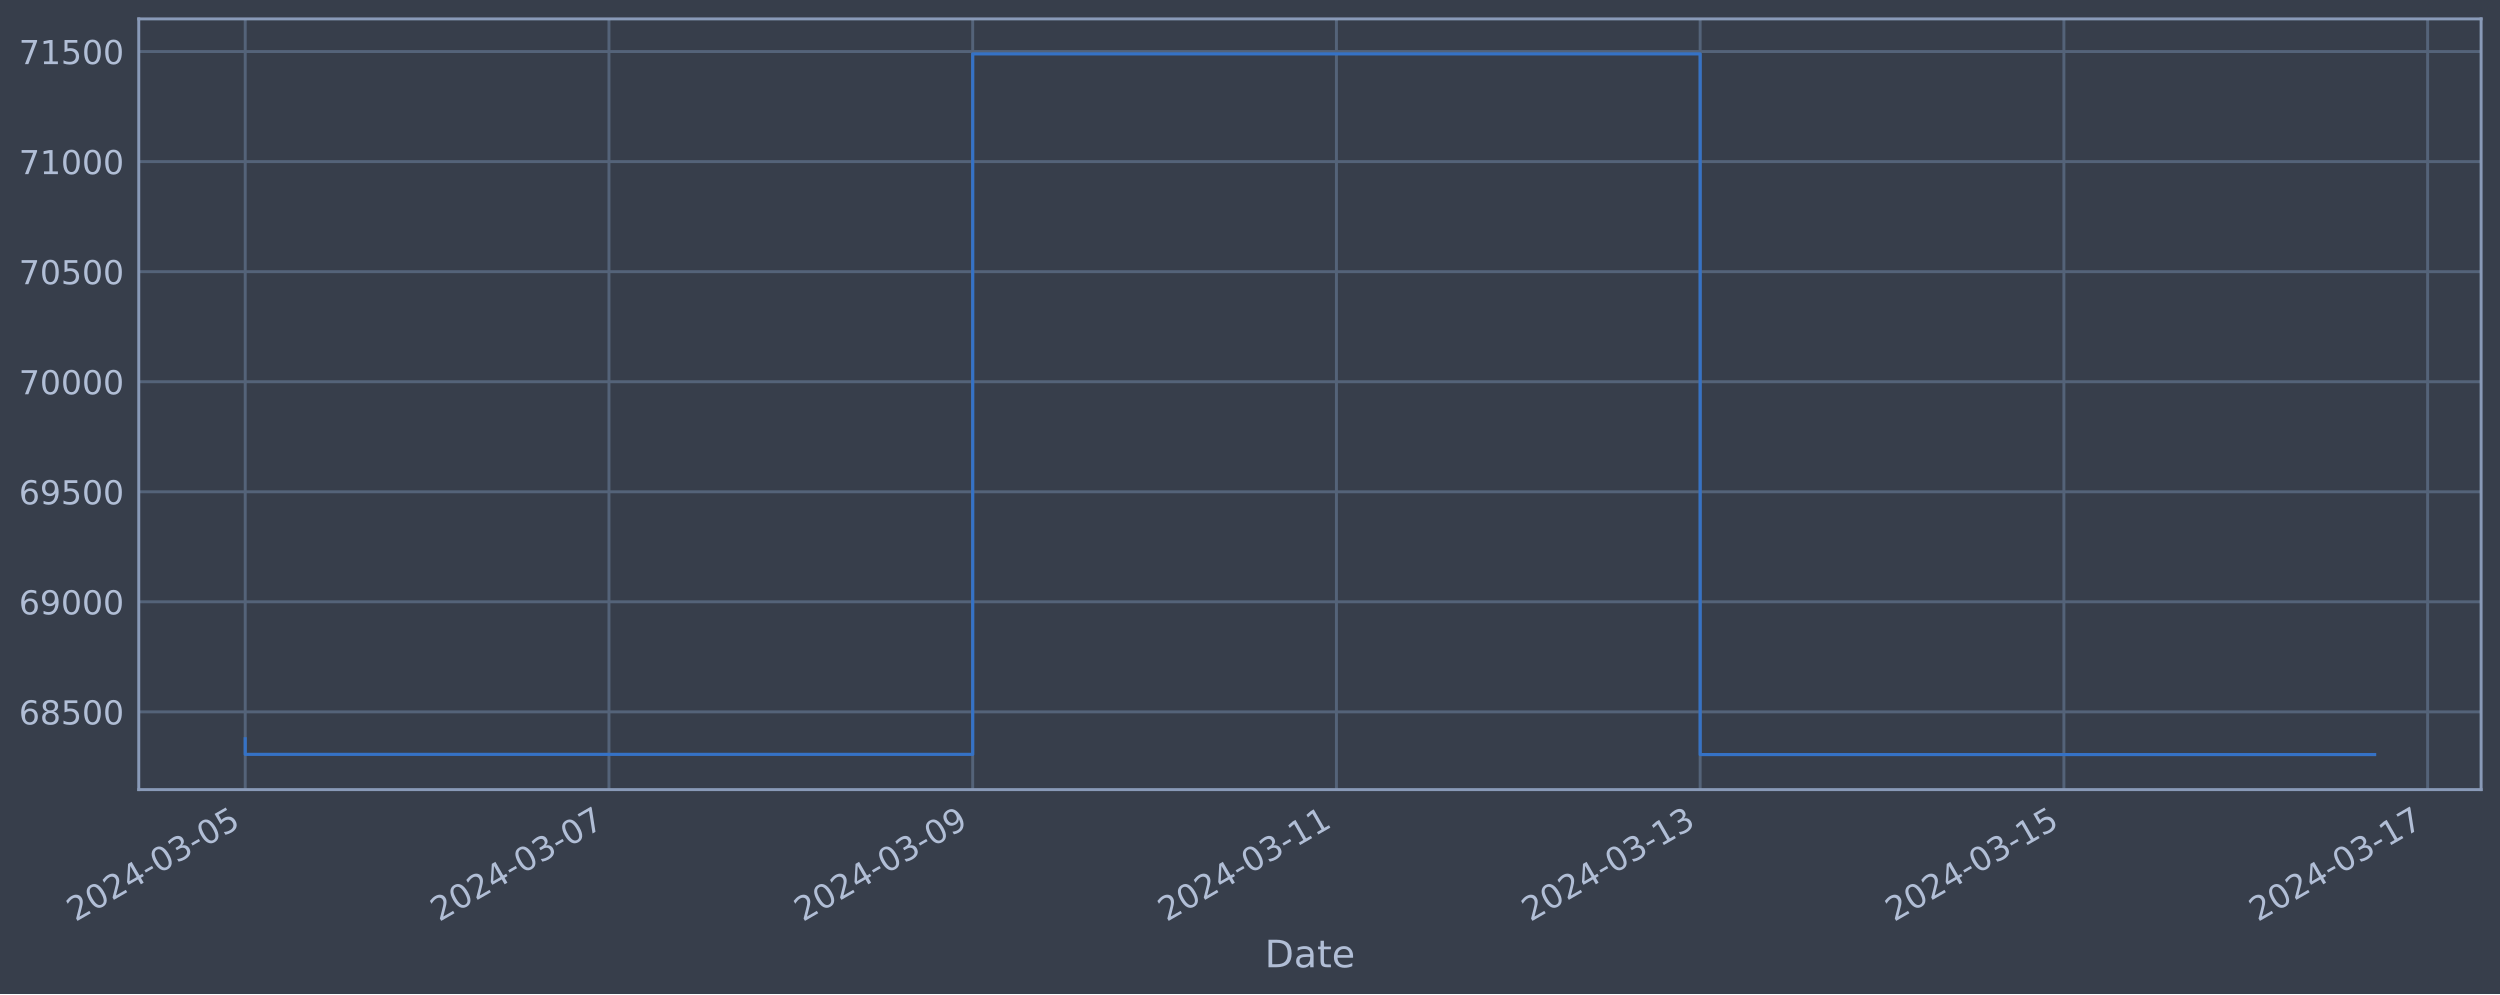
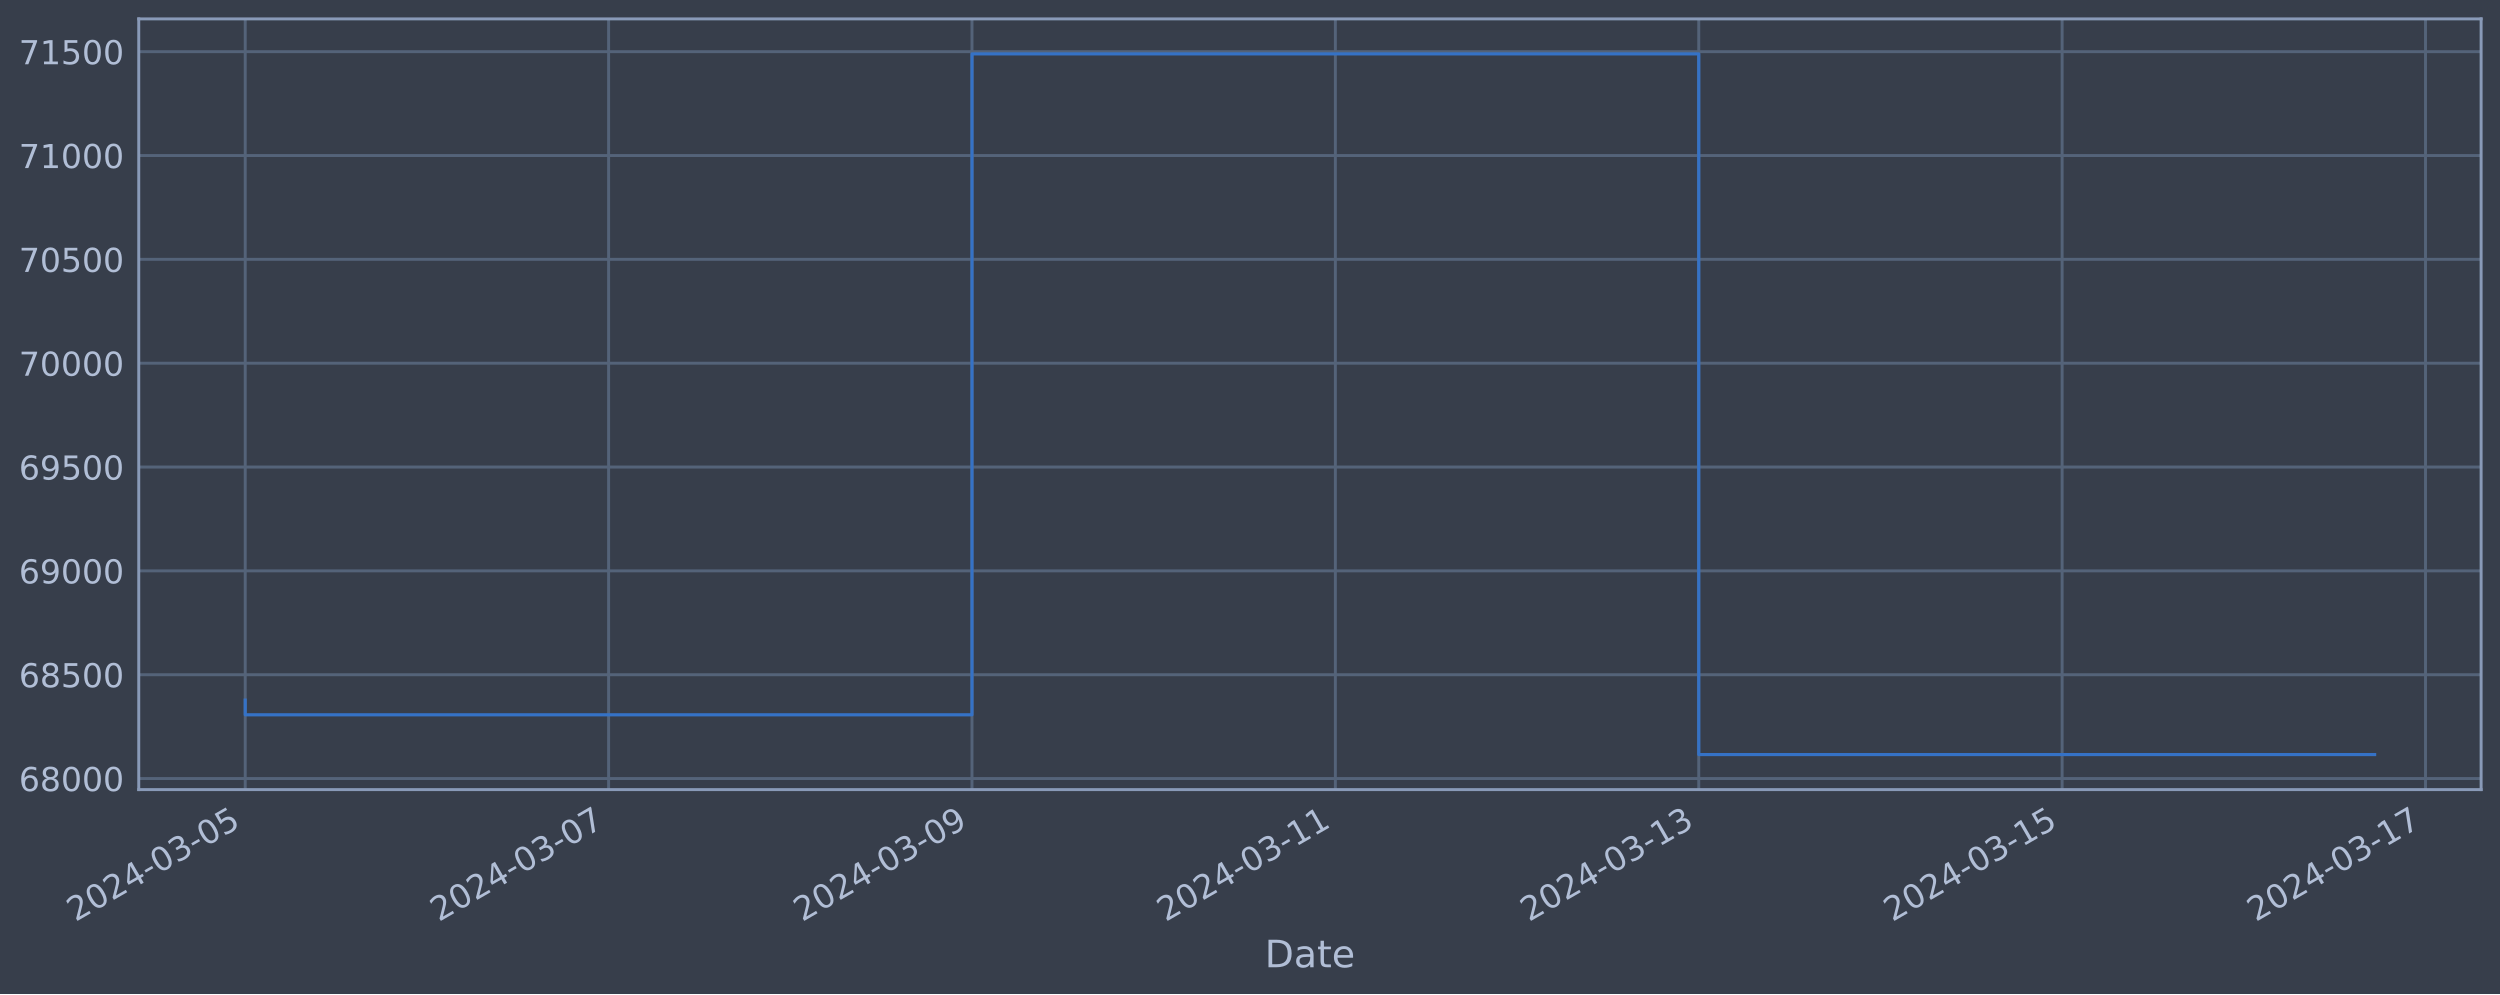
<svg xmlns="http://www.w3.org/2000/svg" xmlns:xlink="http://www.w3.org/1999/xlink" width="952.884pt" height="378.87pt" viewBox="0 0 952.884 378.87" version="1.1">
  <defs>
    <style type="text/css">*{stroke-linejoin: round; stroke-linecap: butt}</style>
  </defs>
  <g id="figure_1">
    <g id="patch_1">
      <path d="M 0 378.87  L 952.884 378.87  L 952.884 0  L 0 0  z " style="fill: #373e4b" />
    </g>
    <g id="axes_1">
      <g id="patch_2">
        <path d="M 52.884 300.96  L 945.684 300.96  L 945.684 7.2  L 52.884 7.2  z " style="fill: #373e4b" />
      </g>
      <g id="matplotlib.axis_1">
        <g id="xtick_1">
          <g id="line2d_1">
-             <path d="M 93.466 300.96  L 93.466 7.2  " clip-path="url(#p167926347e)" style="fill: none; stroke: #546379; stroke-width: 1.12; stroke-linecap: square" />
+             <path d="M 93.466 300.96  L 93.466 7.2  " clip-path="url(#p625ff82daf)" style="fill: none; stroke: #546379; stroke-width: 1.12; stroke-linecap: square" />
          </g>
          <g id="line2d_2" />
          <g id="text_1">
            <g style="fill: #b1bed6" transform="translate(28.74006 351.4642) rotate(-30) scale(0.126 -0.126)">
              <defs>
                <path id="DejaVuSans-32" d="M 1228 531  L 3431 531  L 3431 0  L 469 0  L 469 531  Q 828 903 1448 1529  Q 2069 2156 2228 2338  Q 2531 2678 2651 2914  Q 2772 3150 2772 3378  Q 2772 3750 2511 3984  Q 2250 4219 1831 4219  Q 1534 4219 1204 4116  Q 875 4013 500 3803  L 500 4441  Q 881 4594 1212 4672  Q 1544 4750 1819 4750  Q 2544 4750 2975 4387  Q 3406 4025 3406 3419  Q 3406 3131 3298 2873  Q 3191 2616 2906 2266  Q 2828 2175 2409 1742  Q 1991 1309 1228 531  z " transform="scale(0.015625)" />
                <path id="DejaVuSans-30" d="M 2034 4250  Q 1547 4250 1301 3770  Q 1056 3291 1056 2328  Q 1056 1369 1301 889  Q 1547 409 2034 409  Q 2525 409 2770 889  Q 3016 1369 3016 2328  Q 3016 3291 2770 3770  Q 2525 4250 2034 4250  z M 2034 4750  Q 2819 4750 3233 4129  Q 3647 3509 3647 2328  Q 3647 1150 3233 529  Q 2819 -91 2034 -91  Q 1250 -91 836 529  Q 422 1150 422 2328  Q 422 3509 836 4129  Q 1250 4750 2034 4750  z " transform="scale(0.015625)" />
                <path id="DejaVuSans-34" d="M 2419 4116  L 825 1625  L 2419 1625  L 2419 4116  z M 2253 4666  L 3047 4666  L 3047 1625  L 3713 1625  L 3713 1100  L 3047 1100  L 3047 0  L 2419 0  L 2419 1100  L 313 1100  L 313 1709  L 2253 4666  z " transform="scale(0.015625)" />
                <path id="DejaVuSans-2d" d="M 313 2009  L 1997 2009  L 1997 1497  L 313 1497  L 313 2009  z " transform="scale(0.015625)" />
                <path id="DejaVuSans-33" d="M 2597 2516  Q 3050 2419 3304 2112  Q 3559 1806 3559 1356  Q 3559 666 3084 287  Q 2609 -91 1734 -91  Q 1441 -91 1130 -33  Q 819 25 488 141  L 488 750  Q 750 597 1062 519  Q 1375 441 1716 441  Q 2309 441 2620 675  Q 2931 909 2931 1356  Q 2931 1769 2642 2001  Q 2353 2234 1838 2234  L 1294 2234  L 1294 2753  L 1863 2753  Q 2328 2753 2575 2939  Q 2822 3125 2822 3475  Q 2822 3834 2567 4026  Q 2313 4219 1838 4219  Q 1578 4219 1281 4162  Q 984 4106 628 3988  L 628 4550  Q 988 4650 1302 4700  Q 1616 4750 1894 4750  Q 2613 4750 3031 4423  Q 3450 4097 3450 3541  Q 3450 3153 3228 2886  Q 3006 2619 2597 2516  z " transform="scale(0.015625)" />
                <path id="DejaVuSans-35" d="M 691 4666  L 3169 4666  L 3169 4134  L 1269 4134  L 1269 2991  Q 1406 3038 1543 3061  Q 1681 3084 1819 3084  Q 2600 3084 3056 2656  Q 3513 2228 3513 1497  Q 3513 744 3044 326  Q 2575 -91 1722 -91  Q 1428 -91 1123 -41  Q 819 9 494 109  L 494 744  Q 775 591 1075 516  Q 1375 441 1709 441  Q 2250 441 2565 725  Q 2881 1009 2881 1497  Q 2881 1984 2565 2268  Q 2250 2553 1709 2553  Q 1456 2553 1204 2497  Q 953 2441 691 2322  L 691 4666  z " transform="scale(0.015625)" />
              </defs>
              <use xlink:href="#DejaVuSans-32" />
              <use xlink:href="#DejaVuSans-30" x="63.623" />
              <use xlink:href="#DejaVuSans-32" x="127.246" />
              <use xlink:href="#DejaVuSans-34" x="190.869" />
              <use xlink:href="#DejaVuSans-2d" x="254.492" />
              <use xlink:href="#DejaVuSans-30" x="290.576" />
              <use xlink:href="#DejaVuSans-33" x="354.199" />
              <use xlink:href="#DejaVuSans-2d" x="417.822" />
              <use xlink:href="#DejaVuSans-30" x="453.906" />
              <use xlink:href="#DejaVuSans-35" x="517.529" />
            </g>
          </g>
        </g>
        <g id="xtick_2">
          <g id="line2d_3">
-             <path d="M 232.104 300.96  L 232.104 7.2  " clip-path="url(#p167926347e)" style="fill: none; stroke: #546379; stroke-width: 1.12; stroke-linecap: square" />
+             <path d="M 231.97 300.96  L 231.97 7.2  " clip-path="url(#p625ff82daf)" style="fill: none; stroke: #546379; stroke-width: 1.12; stroke-linecap: square" />
          </g>
          <g id="line2d_4" />
          <g id="text_2">
-             <g style="fill: #b1bed6" transform="translate(167.3787 351.4642) rotate(-30) scale(0.126 -0.126)">
+             <g style="fill: #b1bed6" transform="translate(167.2446 351.4642) rotate(-30) scale(0.126 -0.126)">
              <defs>
                <path id="DejaVuSans-37" d="M 525 4666  L 3525 4666  L 3525 4397  L 1831 0  L 1172 0  L 2766 4134  L 525 4134  L 525 4666  z " transform="scale(0.015625)" />
              </defs>
              <use xlink:href="#DejaVuSans-32" />
              <use xlink:href="#DejaVuSans-30" x="63.623" />
              <use xlink:href="#DejaVuSans-32" x="127.246" />
              <use xlink:href="#DejaVuSans-34" x="190.869" />
              <use xlink:href="#DejaVuSans-2d" x="254.492" />
              <use xlink:href="#DejaVuSans-30" x="290.576" />
              <use xlink:href="#DejaVuSans-33" x="354.199" />
              <use xlink:href="#DejaVuSans-2d" x="417.822" />
              <use xlink:href="#DejaVuSans-30" x="453.906" />
              <use xlink:href="#DejaVuSans-37" x="517.529" />
            </g>
          </g>
        </g>
        <g id="xtick_3">
          <g id="line2d_5">
-             <path d="M 370.743 300.96  L 370.743 7.2  " clip-path="url(#p167926347e)" style="fill: none; stroke: #546379; stroke-width: 1.12; stroke-linecap: square" />
+             <path d="M 370.475 300.96  L 370.475 7.2  " clip-path="url(#p625ff82daf)" style="fill: none; stroke: #546379; stroke-width: 1.12; stroke-linecap: square" />
          </g>
          <g id="line2d_6" />
          <g id="text_3">
-             <g style="fill: #b1bed6" transform="translate(306.0174 351.4642) rotate(-30) scale(0.126 -0.126)">
+             <g style="fill: #b1bed6" transform="translate(305.7491 351.4642) rotate(-30) scale(0.126 -0.126)">
              <defs>
                <path id="DejaVuSans-39" d="M 703 97  L 703 672  Q 941 559 1184 500  Q 1428 441 1663 441  Q 2288 441 2617 861  Q 2947 1281 2994 2138  Q 2813 1869 2534 1725  Q 2256 1581 1919 1581  Q 1219 1581 811 2004  Q 403 2428 403 3163  Q 403 3881 828 4315  Q 1253 4750 1959 4750  Q 2769 4750 3195 4129  Q 3622 3509 3622 2328  Q 3622 1225 3098 567  Q 2575 -91 1691 -91  Q 1453 -91 1209 -44  Q 966 3 703 97  z M 1959 2075  Q 2384 2075 2632 2365  Q 2881 2656 2881 3163  Q 2881 3666 2632 3958  Q 2384 4250 1959 4250  Q 1534 4250 1286 3958  Q 1038 3666 1038 3163  Q 1038 2656 1286 2365  Q 1534 2075 1959 2075  z " transform="scale(0.015625)" />
              </defs>
              <use xlink:href="#DejaVuSans-32" />
              <use xlink:href="#DejaVuSans-30" x="63.623" />
              <use xlink:href="#DejaVuSans-32" x="127.246" />
              <use xlink:href="#DejaVuSans-34" x="190.869" />
              <use xlink:href="#DejaVuSans-2d" x="254.492" />
              <use xlink:href="#DejaVuSans-30" x="290.576" />
              <use xlink:href="#DejaVuSans-33" x="354.199" />
              <use xlink:href="#DejaVuSans-2d" x="417.822" />
              <use xlink:href="#DejaVuSans-30" x="453.906" />
              <use xlink:href="#DejaVuSans-39" x="517.529" />
            </g>
          </g>
        </g>
        <g id="xtick_4">
          <g id="line2d_7">
-             <path d="M 509.382 300.96  L 509.382 7.2  " clip-path="url(#p167926347e)" style="fill: none; stroke: #546379; stroke-width: 1.12; stroke-linecap: square" />
+             <path d="M 508.979 300.96  L 508.979 7.2  " clip-path="url(#p625ff82daf)" style="fill: none; stroke: #546379; stroke-width: 1.12; stroke-linecap: square" />
          </g>
          <g id="line2d_8" />
          <g id="text_4">
-             <g style="fill: #b1bed6" transform="translate(444.6561 351.4642) rotate(-30) scale(0.126 -0.126)">
+             <g style="fill: #b1bed6" transform="translate(444.2536 351.4642) rotate(-30) scale(0.126 -0.126)">
              <defs>
                <path id="DejaVuSans-31" d="M 794 531  L 1825 531  L 1825 4091  L 703 3866  L 703 4441  L 1819 4666  L 2450 4666  L 2450 531  L 3481 531  L 3481 0  L 794 0  L 794 531  z " transform="scale(0.015625)" />
              </defs>
              <use xlink:href="#DejaVuSans-32" />
              <use xlink:href="#DejaVuSans-30" x="63.623" />
              <use xlink:href="#DejaVuSans-32" x="127.246" />
              <use xlink:href="#DejaVuSans-34" x="190.869" />
              <use xlink:href="#DejaVuSans-2d" x="254.492" />
              <use xlink:href="#DejaVuSans-30" x="290.576" />
              <use xlink:href="#DejaVuSans-33" x="354.199" />
              <use xlink:href="#DejaVuSans-2d" x="417.822" />
              <use xlink:href="#DejaVuSans-31" x="453.906" />
              <use xlink:href="#DejaVuSans-31" x="517.529" />
            </g>
          </g>
        </g>
        <g id="xtick_5">
          <g id="line2d_9">
-             <path d="M 648.02 300.96  L 648.02 7.2  " clip-path="url(#p167926347e)" style="fill: none; stroke: #546379; stroke-width: 1.12; stroke-linecap: square" />
+             <path d="M 647.484 300.96  L 647.484 7.2  " clip-path="url(#p625ff82daf)" style="fill: none; stroke: #546379; stroke-width: 1.12; stroke-linecap: square" />
          </g>
          <g id="line2d_10" />
          <g id="text_5">
-             <g style="fill: #b1bed6" transform="translate(583.2948 351.4642) rotate(-30) scale(0.126 -0.126)">
+             <g style="fill: #b1bed6" transform="translate(582.7581 351.4642) rotate(-30) scale(0.126 -0.126)">
              <use xlink:href="#DejaVuSans-32" />
              <use xlink:href="#DejaVuSans-30" x="63.623" />
              <use xlink:href="#DejaVuSans-32" x="127.246" />
              <use xlink:href="#DejaVuSans-34" x="190.869" />
              <use xlink:href="#DejaVuSans-2d" x="254.492" />
              <use xlink:href="#DejaVuSans-30" x="290.576" />
              <use xlink:href="#DejaVuSans-33" x="354.199" />
              <use xlink:href="#DejaVuSans-2d" x="417.822" />
              <use xlink:href="#DejaVuSans-31" x="453.906" />
              <use xlink:href="#DejaVuSans-33" x="517.529" />
            </g>
          </g>
        </g>
        <g id="xtick_6">
          <g id="line2d_11">
-             <path d="M 786.659 300.96  L 786.659 7.2  " clip-path="url(#p167926347e)" style="fill: none; stroke: #546379; stroke-width: 1.12; stroke-linecap: square" />
+             <path d="M 785.988 300.96  L 785.988 7.2  " clip-path="url(#p625ff82daf)" style="fill: none; stroke: #546379; stroke-width: 1.12; stroke-linecap: square" />
          </g>
          <g id="line2d_12" />
          <g id="text_6">
-             <g style="fill: #b1bed6" transform="translate(721.9334 351.4642) rotate(-30) scale(0.126 -0.126)">
+             <g style="fill: #b1bed6" transform="translate(721.2626 351.4642) rotate(-30) scale(0.126 -0.126)">
              <use xlink:href="#DejaVuSans-32" />
              <use xlink:href="#DejaVuSans-30" x="63.623" />
              <use xlink:href="#DejaVuSans-32" x="127.246" />
              <use xlink:href="#DejaVuSans-34" x="190.869" />
              <use xlink:href="#DejaVuSans-2d" x="254.492" />
              <use xlink:href="#DejaVuSans-30" x="290.576" />
              <use xlink:href="#DejaVuSans-33" x="354.199" />
              <use xlink:href="#DejaVuSans-2d" x="417.822" />
              <use xlink:href="#DejaVuSans-31" x="453.906" />
              <use xlink:href="#DejaVuSans-35" x="517.529" />
            </g>
          </g>
        </g>
        <g id="xtick_7">
          <g id="line2d_13">
-             <path d="M 925.298 300.96  L 925.298 7.2  " clip-path="url(#p167926347e)" style="fill: none; stroke: #546379; stroke-width: 1.12; stroke-linecap: square" />
+             <path d="M 924.493 300.96  L 924.493 7.2  " clip-path="url(#p625ff82daf)" style="fill: none; stroke: #546379; stroke-width: 1.12; stroke-linecap: square" />
          </g>
          <g id="line2d_14" />
          <g id="text_7">
-             <g style="fill: #b1bed6" transform="translate(860.5721 351.4642) rotate(-30) scale(0.126 -0.126)">
+             <g style="fill: #b1bed6" transform="translate(859.7671 351.4642) rotate(-30) scale(0.126 -0.126)">
              <use xlink:href="#DejaVuSans-32" />
              <use xlink:href="#DejaVuSans-30" x="63.623" />
              <use xlink:href="#DejaVuSans-32" x="127.246" />
              <use xlink:href="#DejaVuSans-34" x="190.869" />
              <use xlink:href="#DejaVuSans-2d" x="254.492" />
              <use xlink:href="#DejaVuSans-30" x="290.576" />
              <use xlink:href="#DejaVuSans-33" x="354.199" />
              <use xlink:href="#DejaVuSans-2d" x="417.822" />
              <use xlink:href="#DejaVuSans-31" x="453.906" />
              <use xlink:href="#DejaVuSans-37" x="517.529" />
            </g>
          </g>
        </g>
        <g id="text_8">
          <g style="fill: #b1bed6" transform="translate(482.0746 368.6753) scale(0.144 -0.144)">
            <defs>
              <path id="DejaVuSans-44" d="M 1259 4147  L 1259 519  L 2022 519  Q 2988 519 3436 956  Q 3884 1394 3884 2338  Q 3884 3275 3436 3711  Q 2988 4147 2022 4147  L 1259 4147  z M 628 4666  L 1925 4666  Q 3281 4666 3915 4102  Q 4550 3538 4550 2338  Q 4550 1131 3912 565  Q 3275 0 1925 0  L 628 0  L 628 4666  z " transform="scale(0.015625)" />
              <path id="DejaVuSans-61" d="M 2194 1759  Q 1497 1759 1228 1600  Q 959 1441 959 1056  Q 959 750 1161 570  Q 1363 391 1709 391  Q 2188 391 2477 730  Q 2766 1069 2766 1631  L 2766 1759  L 2194 1759  z M 3341 1997  L 3341 0  L 2766 0  L 2766 531  Q 2569 213 2275 61  Q 1981 -91 1556 -91  Q 1019 -91 701 211  Q 384 513 384 1019  Q 384 1609 779 1909  Q 1175 2209 1959 2209  L 2766 2209  L 2766 2266  Q 2766 2663 2505 2880  Q 2244 3097 1772 3097  Q 1472 3097 1187 3025  Q 903 2953 641 2809  L 641 3341  Q 956 3463 1253 3523  Q 1550 3584 1831 3584  Q 2591 3584 2966 3190  Q 3341 2797 3341 1997  z " transform="scale(0.015625)" />
              <path id="DejaVuSans-74" d="M 1172 4494  L 1172 3500  L 2356 3500  L 2356 3053  L 1172 3053  L 1172 1153  Q 1172 725 1289 603  Q 1406 481 1766 481  L 2356 481  L 2356 0  L 1766 0  Q 1100 0 847 248  Q 594 497 594 1153  L 594 3053  L 172 3053  L 172 3500  L 594 3500  L 594 4494  L 1172 4494  z " transform="scale(0.015625)" />
              <path id="DejaVuSans-65" d="M 3597 1894  L 3597 1613  L 953 1613  Q 991 1019 1311 708  Q 1631 397 2203 397  Q 2534 397 2845 478  Q 3156 559 3463 722  L 3463 178  Q 3153 47 2828 -22  Q 2503 -91 2169 -91  Q 1331 -91 842 396  Q 353 884 353 1716  Q 353 2575 817 3079  Q 1281 3584 2069 3584  Q 2775 3584 3186 3129  Q 3597 2675 3597 1894  z M 3022 2063  Q 3016 2534 2758 2815  Q 2500 3097 2075 3097  Q 1594 3097 1305 2825  Q 1016 2553 972 2059  L 3022 2063  z " transform="scale(0.015625)" />
            </defs>
            <use xlink:href="#DejaVuSans-44" />
            <use xlink:href="#DejaVuSans-61" x="77.002" />
            <use xlink:href="#DejaVuSans-74" x="138.281" />
            <use xlink:href="#DejaVuSans-65" x="177.49" />
          </g>
        </g>
      </g>
      <g id="matplotlib.axis_2">
        <g id="ytick_1">
          <g id="line2d_15">
-             <path d="M 52.884 271.334  L 945.684 271.334  " clip-path="url(#p167926347e)" style="fill: none; stroke: #546379; stroke-width: 1.12; stroke-linecap: square" />
+             <path d="M 52.884 296.743  L 945.684 296.743  " clip-path="url(#p625ff82daf)" style="fill: none; stroke: #546379; stroke-width: 1.12; stroke-linecap: square" />
          </g>
          <g id="line2d_16" />
          <g id="text_9">
-             <g style="fill: #b1bed6" transform="translate(7.2 276.1207) scale(0.126 -0.126)">
+             <g style="fill: #b1bed6" transform="translate(7.2 301.5302) scale(0.126 -0.126)">
              <defs>
                <path id="DejaVuSans-36" d="M 2113 2584  Q 1688 2584 1439 2293  Q 1191 2003 1191 1497  Q 1191 994 1439 701  Q 1688 409 2113 409  Q 2538 409 2786 701  Q 3034 994 3034 1497  Q 3034 2003 2786 2293  Q 2538 2584 2113 2584  z M 3366 4563  L 3366 3988  Q 3128 4100 2886 4159  Q 2644 4219 2406 4219  Q 1781 4219 1451 3797  Q 1122 3375 1075 2522  Q 1259 2794 1537 2939  Q 1816 3084 2150 3084  Q 2853 3084 3261 2657  Q 3669 2231 3669 1497  Q 3669 778 3244 343  Q 2819 -91 2113 -91  Q 1303 -91 875 529  Q 447 1150 447 2328  Q 447 3434 972 4092  Q 1497 4750 2381 4750  Q 2619 4750 2861 4703  Q 3103 4656 3366 4563  z " transform="scale(0.015625)" />
                <path id="DejaVuSans-38" d="M 2034 2216  Q 1584 2216 1326 1975  Q 1069 1734 1069 1313  Q 1069 891 1326 650  Q 1584 409 2034 409  Q 2484 409 2743 651  Q 3003 894 3003 1313  Q 3003 1734 2745 1975  Q 2488 2216 2034 2216  z M 1403 2484  Q 997 2584 770 2862  Q 544 3141 544 3541  Q 544 4100 942 4425  Q 1341 4750 2034 4750  Q 2731 4750 3128 4425  Q 3525 4100 3525 3541  Q 3525 3141 3298 2862  Q 3072 2584 2669 2484  Q 3125 2378 3379 2068  Q 3634 1759 3634 1313  Q 3634 634 3220 271  Q 2806 -91 2034 -91  Q 1263 -91 848 271  Q 434 634 434 1313  Q 434 1759 690 2068  Q 947 2378 1403 2484  z M 1172 3481  Q 1172 3119 1398 2916  Q 1625 2713 2034 2713  Q 2441 2713 2670 2916  Q 2900 3119 2900 3481  Q 2900 3844 2670 4047  Q 2441 4250 2034 4250  Q 1625 4250 1398 4047  Q 1172 3844 1172 3481  z " transform="scale(0.015625)" />
              </defs>
+               <use xlink:href="#DejaVuSans-36" />
+               <use xlink:href="#DejaVuSans-38" x="63.623" />
+               <use xlink:href="#DejaVuSans-30" x="127.246" />
+               <use xlink:href="#DejaVuSans-30" x="190.869" />
+               <use xlink:href="#DejaVuSans-30" x="254.492" />
+             </g>
+           </g>
+         </g>
+         <g id="ytick_2">
+           <g id="line2d_17">
+             <path d="M 52.884 257.165  L 945.684 257.165  " clip-path="url(#p625ff82daf)" style="fill: none; stroke: #546379; stroke-width: 1.12; stroke-linecap: square" />
+           </g>
+           <g id="line2d_18" />
+           <g id="text_10">
+             <g style="fill: #b1bed6" transform="translate(7.2 261.9525) scale(0.126 -0.126)">
              <use xlink:href="#DejaVuSans-36" />
              <use xlink:href="#DejaVuSans-38" x="63.623" />
              <use xlink:href="#DejaVuSans-35" x="127.246" />
              <use xlink:href="#DejaVuSans-30" x="190.869" />
              <use xlink:href="#DejaVuSans-30" x="254.492" />
            </g>
          </g>
        </g>
-         <g id="ytick_2">
-           <g id="line2d_17">
-             <path d="M 52.884 229.386  L 945.684 229.386  " clip-path="url(#p167926347e)" style="fill: none; stroke: #546379; stroke-width: 1.12; stroke-linecap: square" />
-           </g>
-           <g id="line2d_18" />
-           <g id="text_10">
-             <g style="fill: #b1bed6" transform="translate(7.2 234.1732) scale(0.126 -0.126)">
+         <g id="ytick_3">
+           <g id="line2d_19">
+             <path d="M 52.884 217.588  L 945.684 217.588  " clip-path="url(#p625ff82daf)" style="fill: none; stroke: #546379; stroke-width: 1.12; stroke-linecap: square" />
+           </g>
+           <g id="line2d_20" />
+           <g id="text_11">
+             <g style="fill: #b1bed6" transform="translate(7.2 222.3748) scale(0.126 -0.126)">
              <use xlink:href="#DejaVuSans-36" />
              <use xlink:href="#DejaVuSans-39" x="63.623" />
              <use xlink:href="#DejaVuSans-30" x="127.246" />
              <use xlink:href="#DejaVuSans-30" x="190.869" />
              <use xlink:href="#DejaVuSans-30" x="254.492" />
            </g>
          </g>
        </g>
-         <g id="ytick_3">
-           <g id="line2d_19">
-             <path d="M 52.884 187.439  L 945.684 187.439  " clip-path="url(#p167926347e)" style="fill: none; stroke: #546379; stroke-width: 1.12; stroke-linecap: square" />
-           </g>
-           <g id="line2d_20" />
-           <g id="text_11">
-             <g style="fill: #b1bed6" transform="translate(7.2 192.2256) scale(0.126 -0.126)">
+         <g id="ytick_4">
+           <g id="line2d_21">
+             <path d="M 52.884 178.01  L 945.684 178.01  " clip-path="url(#p625ff82daf)" style="fill: none; stroke: #546379; stroke-width: 1.12; stroke-linecap: square" />
+           </g>
+           <g id="line2d_22" />
+           <g id="text_12">
+             <g style="fill: #b1bed6" transform="translate(7.2 182.7971) scale(0.126 -0.126)">
              <use xlink:href="#DejaVuSans-36" />
              <use xlink:href="#DejaVuSans-39" x="63.623" />
              <use xlink:href="#DejaVuSans-35" x="127.246" />
              <use xlink:href="#DejaVuSans-30" x="190.869" />
              <use xlink:href="#DejaVuSans-30" x="254.492" />
            </g>
          </g>
        </g>
-         <g id="ytick_4">
-           <g id="line2d_21">
-             <path d="M 52.884 145.491  L 945.684 145.491  " clip-path="url(#p167926347e)" style="fill: none; stroke: #546379; stroke-width: 1.12; stroke-linecap: square" />
-           </g>
-           <g id="line2d_22" />
-           <g id="text_12">
-             <g style="fill: #b1bed6" transform="translate(7.2 150.278) scale(0.126 -0.126)">
-               <use xlink:href="#DejaVuSans-37" />
-               <use xlink:href="#DejaVuSans-30" x="63.623" />
-               <use xlink:href="#DejaVuSans-30" x="127.246" />
-               <use xlink:href="#DejaVuSans-30" x="190.869" />
-               <use xlink:href="#DejaVuSans-30" x="254.492" />
-             </g>
-           </g>
-         </g>
        <g id="ytick_5">
          <g id="line2d_23">
-             <path d="M 52.884 103.543  L 945.684 103.543  " clip-path="url(#p167926347e)" style="fill: none; stroke: #546379; stroke-width: 1.12; stroke-linecap: square" />
+             <path d="M 52.884 138.432  L 945.684 138.432  " clip-path="url(#p625ff82daf)" style="fill: none; stroke: #546379; stroke-width: 1.12; stroke-linecap: square" />
          </g>
          <g id="line2d_24" />
          <g id="text_13">
-             <g style="fill: #b1bed6" transform="translate(7.2 108.3305) scale(0.126 -0.126)">
+             <g style="fill: #b1bed6" transform="translate(7.2 143.2195) scale(0.126 -0.126)">
              <use xlink:href="#DejaVuSans-37" />
              <use xlink:href="#DejaVuSans-30" x="63.623" />
-               <use xlink:href="#DejaVuSans-35" x="127.246" />
+               <use xlink:href="#DejaVuSans-30" x="127.246" />
              <use xlink:href="#DejaVuSans-30" x="190.869" />
              <use xlink:href="#DejaVuSans-30" x="254.492" />
            </g>
          </g>
        </g>
        <g id="ytick_6">
          <g id="line2d_25">
-             <path d="M 52.884 61.596  L 945.684 61.596  " clip-path="url(#p167926347e)" style="fill: none; stroke: #546379; stroke-width: 1.12; stroke-linecap: square" />
+             <path d="M 52.884 98.855  L 945.684 98.855  " clip-path="url(#p625ff82daf)" style="fill: none; stroke: #546379; stroke-width: 1.12; stroke-linecap: square" />
          </g>
          <g id="line2d_26" />
          <g id="text_14">
-             <g style="fill: #b1bed6" transform="translate(7.2 66.38292) scale(0.126 -0.126)">
+             <g style="fill: #b1bed6" transform="translate(7.2 103.6418) scale(0.126 -0.126)">
+               <use xlink:href="#DejaVuSans-37" />
+               <use xlink:href="#DejaVuSans-30" x="63.623" />
+               <use xlink:href="#DejaVuSans-35" x="127.246" />
+               <use xlink:href="#DejaVuSans-30" x="190.869" />
+               <use xlink:href="#DejaVuSans-30" x="254.492" />
+             </g>
+           </g>
+         </g>
+         <g id="ytick_7">
+           <g id="line2d_27">
+             <path d="M 52.884 59.277  L 945.684 59.277  " clip-path="url(#p625ff82daf)" style="fill: none; stroke: #546379; stroke-width: 1.12; stroke-linecap: square" />
+           </g>
+           <g id="line2d_28" />
+           <g id="text_15">
+             <g style="fill: #b1bed6" transform="translate(7.2 64.06412) scale(0.126 -0.126)">
              <use xlink:href="#DejaVuSans-37" />
              <use xlink:href="#DejaVuSans-31" x="63.623" />
              <use xlink:href="#DejaVuSans-30" x="127.246" />
              <use xlink:href="#DejaVuSans-30" x="190.869" />
              <use xlink:href="#DejaVuSans-30" x="254.492" />
            </g>
          </g>
        </g>
-         <g id="ytick_7">
-           <g id="line2d_27">
-             <path d="M 52.884 19.648  L 945.684 19.648  " clip-path="url(#p167926347e)" style="fill: none; stroke: #546379; stroke-width: 1.12; stroke-linecap: square" />
-           </g>
-           <g id="line2d_28" />
-           <g id="text_15">
-             <g style="fill: #b1bed6" transform="translate(7.2 24.43535) scale(0.126 -0.126)">
+         <g id="ytick_8">
+           <g id="line2d_29">
+             <path d="M 52.884 19.699  L 945.684 19.699  " clip-path="url(#p625ff82daf)" style="fill: none; stroke: #546379; stroke-width: 1.12; stroke-linecap: square" />
+           </g>
+           <g id="line2d_30" />
+           <g id="text_16">
+             <g style="fill: #b1bed6" transform="translate(7.2 24.48645) scale(0.126 -0.126)">
              <use xlink:href="#DejaVuSans-37" />
              <use xlink:href="#DejaVuSans-31" x="63.623" />
              <use xlink:href="#DejaVuSans-35" x="127.246" />
              <use xlink:href="#DejaVuSans-30" x="190.869" />
              <use xlink:href="#DejaVuSans-30" x="254.492" />
            </g>
          </g>
        </g>
      </g>
-       <g id="line2d_29">
-         <path d="M 93.466 281.597  L 93.466 287.534  L 370.743 287.534  L 370.743 20.553  L 648.02 20.553  L 648.02 287.607  L 905.102 287.607  " clip-path="url(#p167926347e)" style="fill: none; stroke: #3572c6; stroke-width: 1.2; stroke-linecap: square" />
+       <g id="line2d_31">
+         <path d="M 93.466 266.849  L 93.466 272.45  L 370.475 272.45  L 370.475 20.553  L 647.484 20.553  L 647.484 287.607  L 905.102 287.607  " clip-path="url(#p625ff82daf)" style="fill: none; stroke: #3572c6; stroke-width: 1.2; stroke-linecap: square" />
      </g>
      <g id="patch_3">
        <path d="M 52.884 300.96  L 52.884 7.2  " style="fill: none; stroke: #899ab8; stroke-width: 1.12; stroke-linejoin: miter; stroke-linecap: square" />
      </g>
      <g id="patch_4">
        <path d="M 945.684 300.96  L 945.684 7.2  " style="fill: none; stroke: #899ab8; stroke-width: 1.12; stroke-linejoin: miter; stroke-linecap: square" />
      </g>
      <g id="patch_5">
        <path d="M 52.884 300.96  L 945.684 300.96  " style="fill: none; stroke: #899ab8; stroke-width: 1.12; stroke-linejoin: miter; stroke-linecap: square" />
      </g>
      <g id="patch_6">
        <path d="M 52.884 7.2  L 945.684 7.2  " style="fill: none; stroke: #899ab8; stroke-width: 1.12; stroke-linejoin: miter; stroke-linecap: square" />
      </g>
    </g>
  </g>
  <defs>
-     <clipPath id="p167926347e">
+     <clipPath id="p625ff82daf">
      <rect x="52.884" y="7.2" width="892.8" height="293.76" />
    </clipPath>
  </defs>
</svg>
